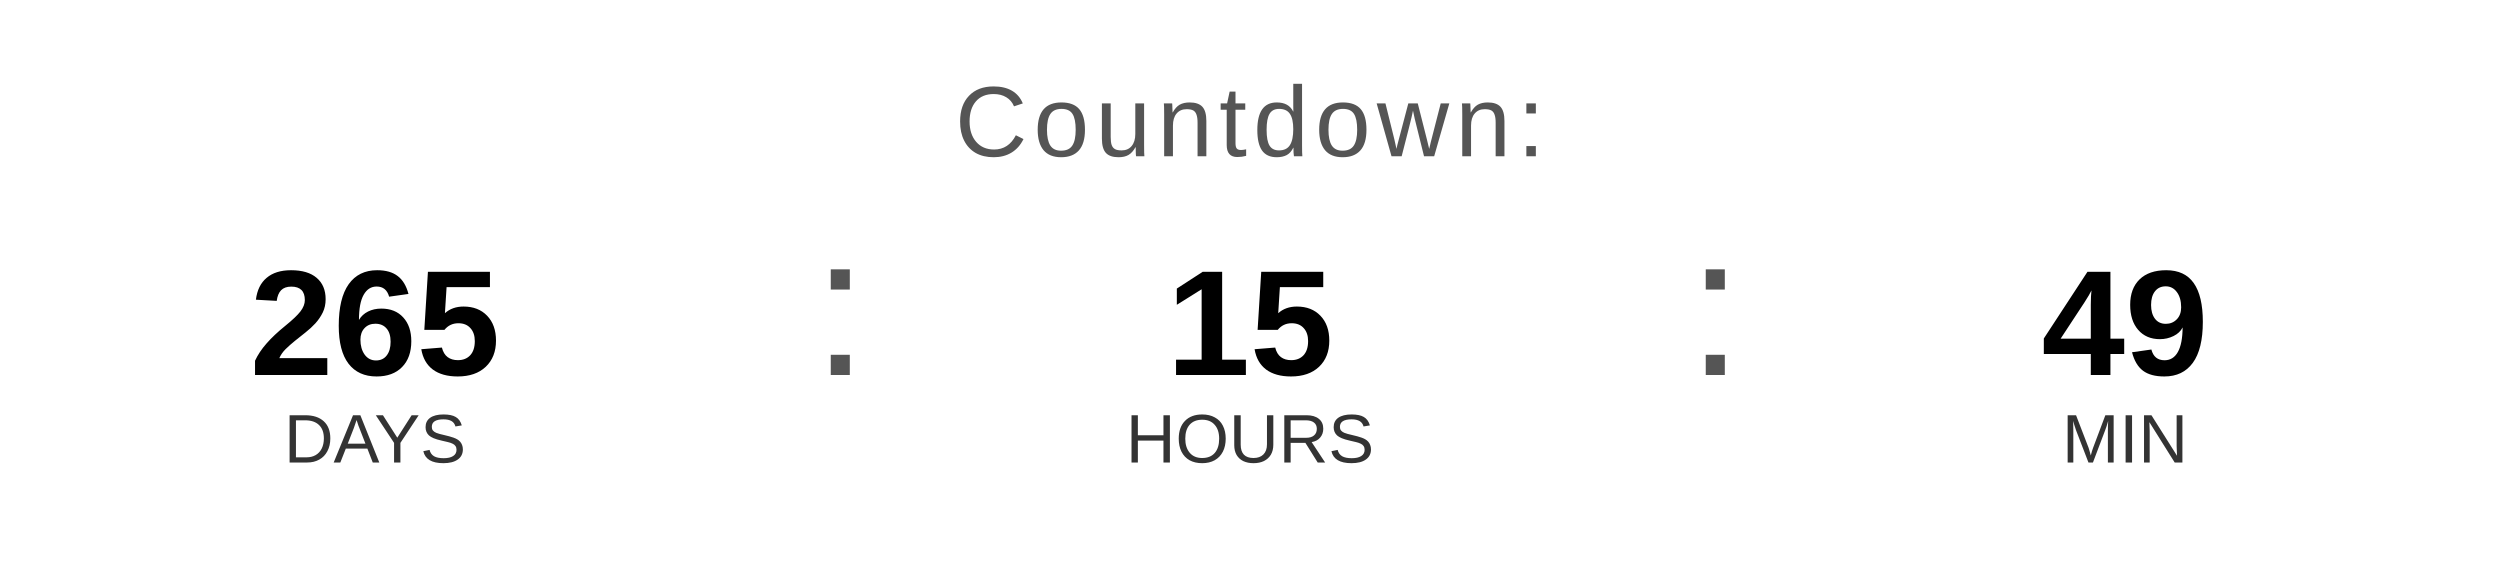
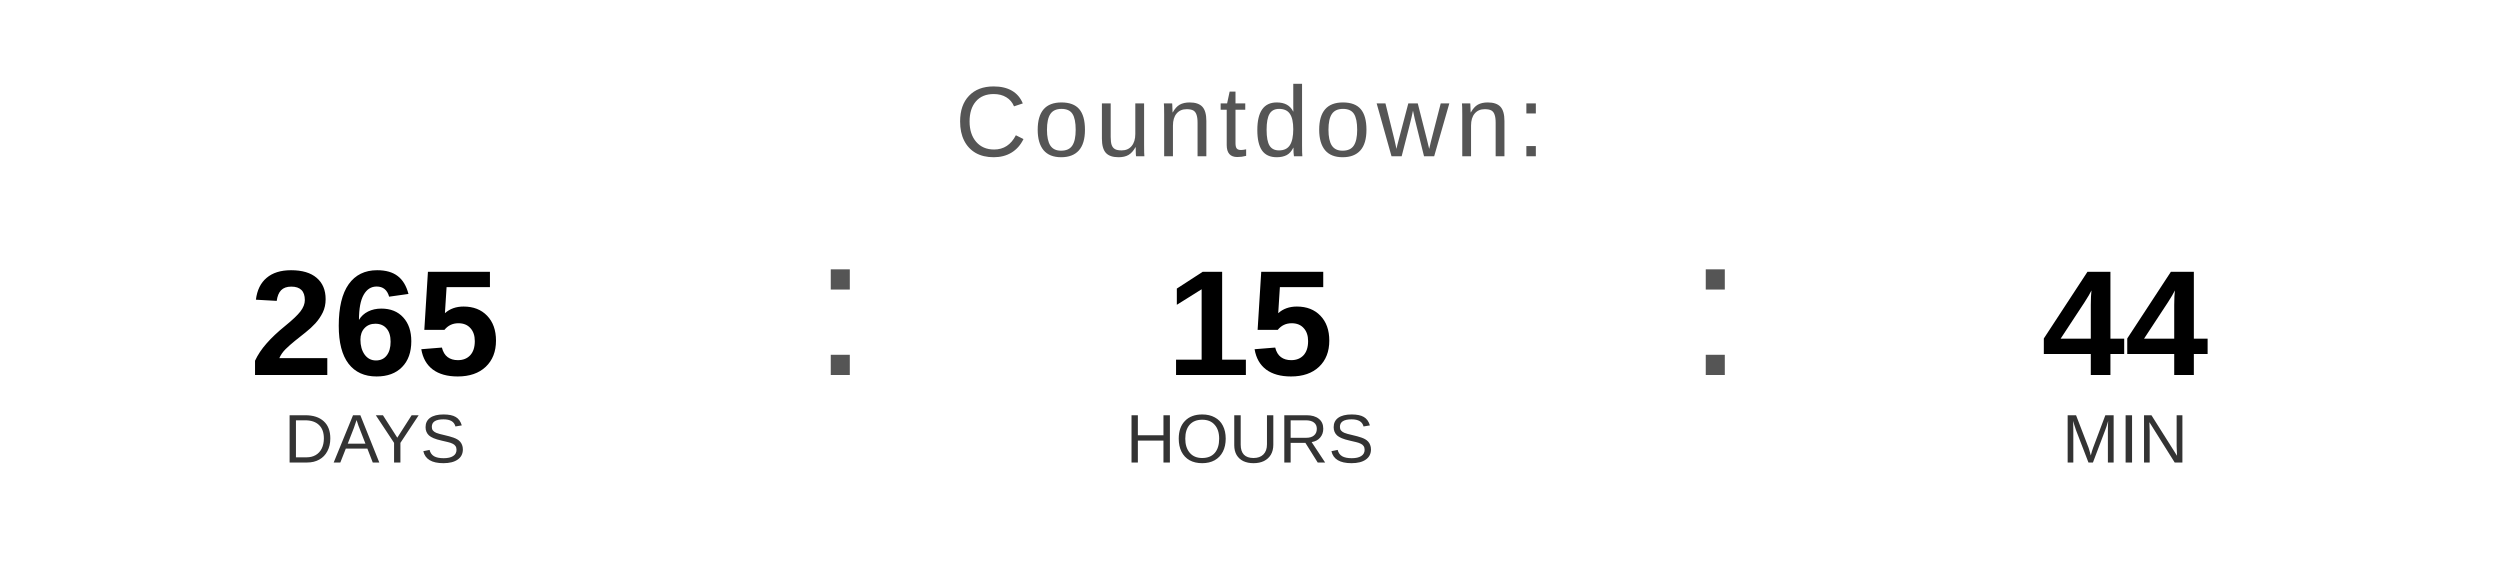
<svg xmlns="http://www.w3.org/2000/svg" width="400" height="90" viewBox="0 0 400 90">
  <text x="200" y="25" font-family="Arial, Helvetica, sans-serif" font-size="16" fill="#555555" text-anchor="middle" letter-spacing="1">
    Countdown:
  </text>
  <text x="60" y="60" font-family="Arial, Helvetica, sans-serif" font-size="24" font-weight="bold" fill="#000000" text-anchor="middle">265</text>
  <text x="60" y="74" font-family="Arial, Helvetica, sans-serif" font-size="11" fill="#333333" text-anchor="middle">DAYS</text>
  <text x="130" y="60" font-family="Arial, sans-serif" font-size="32" fill="#555555">:</text>
  <text x="200" y="60" font-family="Arial, Helvetica, sans-serif" font-size="24" font-weight="bold" fill="#000000" text-anchor="middle">15</text>
  <text x="200" y="74" font-family="Arial, Helvetica, sans-serif" font-size="11" fill="#333333" text-anchor="middle">HOURS</text>
  <text x="270" y="60" font-family="Arial, sans-serif" font-size="32" fill="#555555">:</text>
-   <text x="340" y="60" font-family="Arial, Helvetica, sans-serif" font-size="24" font-weight="bold" fill="#000000" text-anchor="middle">49</text>
+   <text x="340" y="60" font-family="Arial, Helvetica, sans-serif" font-size="24" font-weight="bold" fill="#000000" text-anchor="middle">44</text>
  <text x="340" y="74" font-family="Arial, Helvetica, sans-serif" font-size="11" fill="#333333" text-anchor="middle">MIN</text>
</svg>
